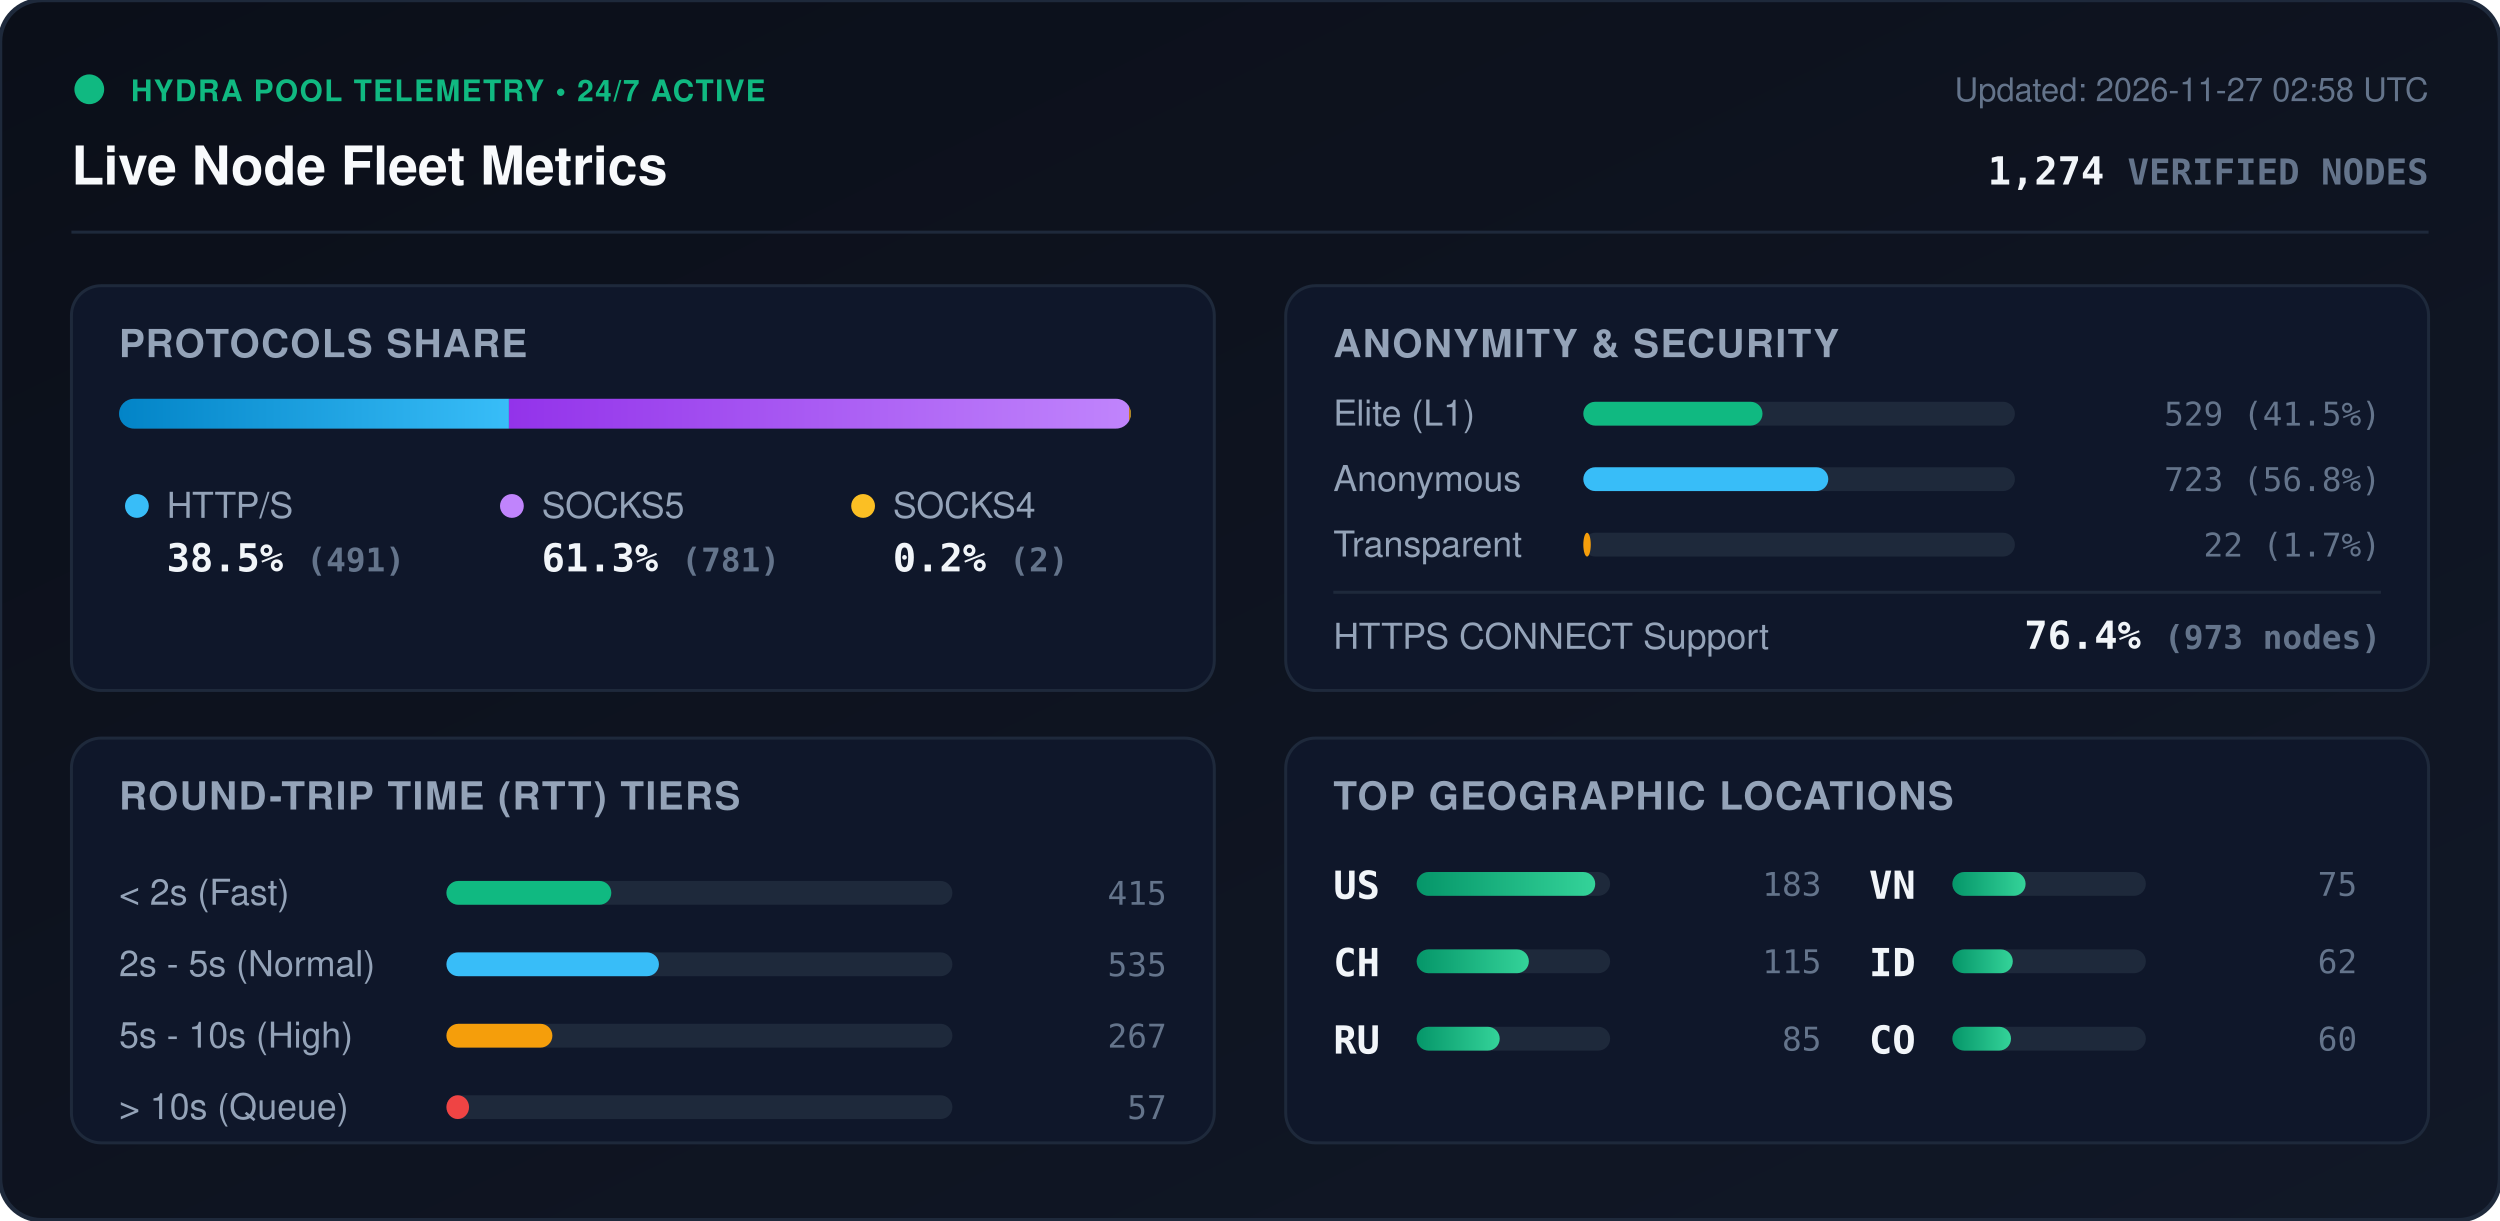
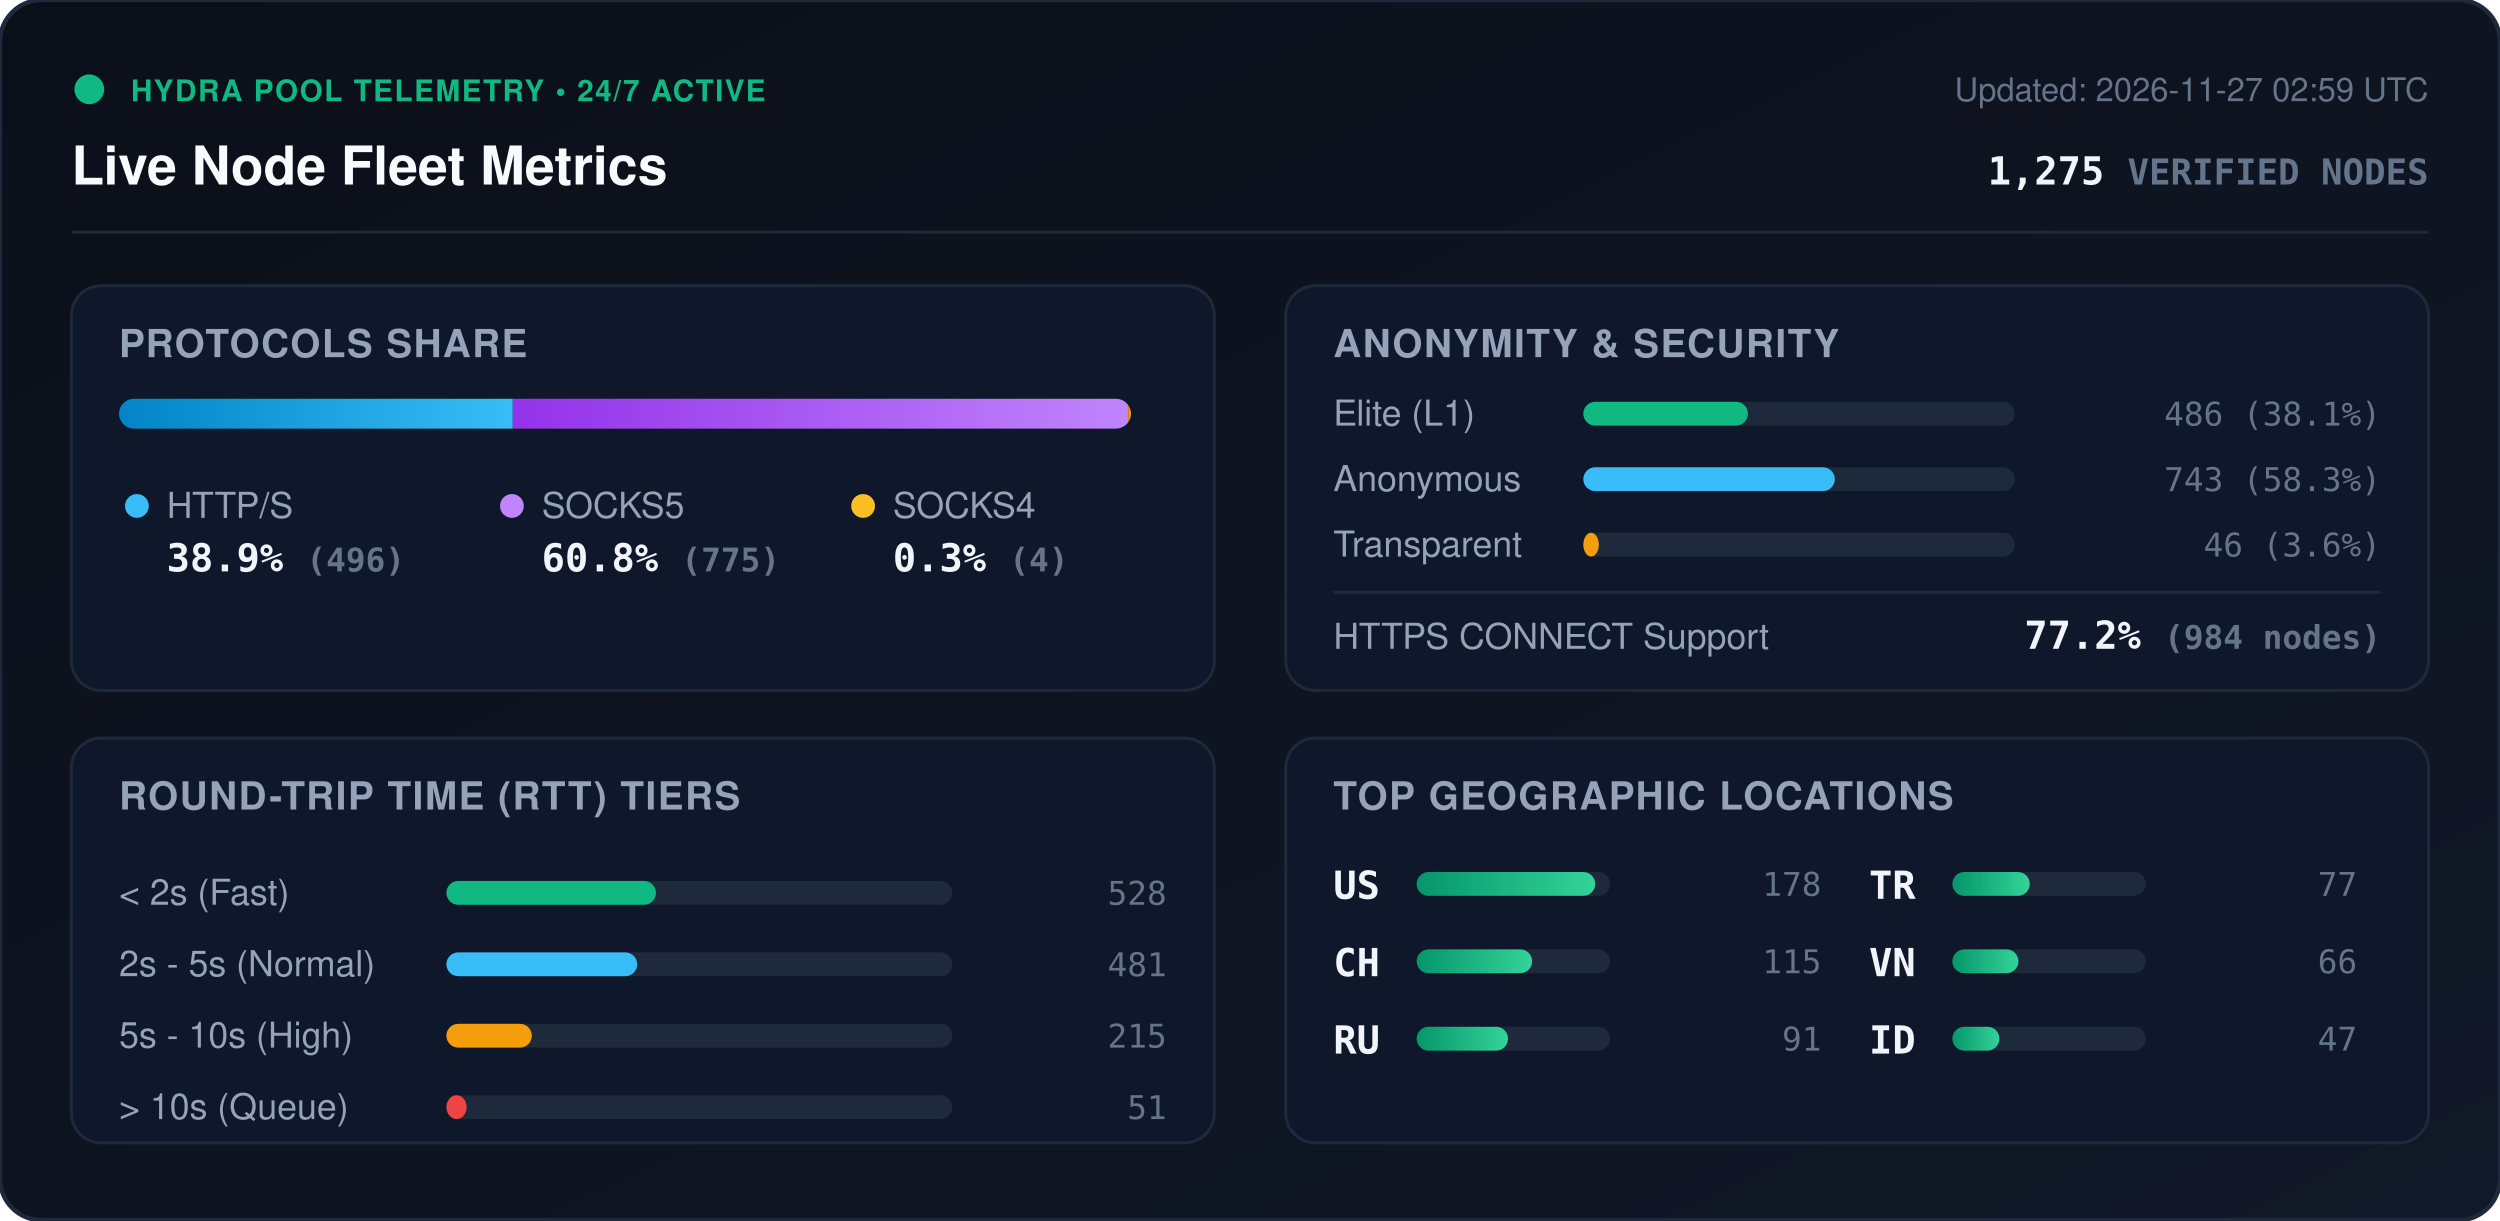
<svg xmlns="http://www.w3.org/2000/svg" viewBox="0 0 840 410" width="840" height="410" style="max-width: 100%; height: auto;">
  <defs>
    <linearGradient id="bg" x1="0%" y1="0%" x2="100%" y2="100%">
      <stop offset="0%" stop-color="#0b0f19" />
      <stop offset="100%" stop-color="#111827" />
    </linearGradient>
    <linearGradient id="bar-http" x1="0%" y1="0%" x2="100%" y2="0%">
      <stop offset="0%" stop-color="#0284c7" />
      <stop offset="100%" stop-color="#38bdf8" />
    </linearGradient>
    <linearGradient id="bar-socks5" x1="0%" y1="0%" x2="100%" y2="0%">
      <stop offset="0%" stop-color="#9333ea" />
      <stop offset="100%" stop-color="#c084fc" />
    </linearGradient>
    <linearGradient id="bar-socks4" x1="0%" y1="0%" x2="100%" y2="0%">
      <stop offset="0%" stop-color="#d97706" />
      <stop offset="100%" stop-color="#fbbf24" />
    </linearGradient>
    <linearGradient id="bar-green" x1="0%" y1="0%" x2="100%" y2="0%">
      <stop offset="0%" stop-color="#059669" />
      <stop offset="100%" stop-color="#34d399" />
    </linearGradient>
    <clipPath id="prog-track-clip">
      <rect width="340.0" height="10" rx="5" />
    </clipPath>
    <style>
      .title { font: 700 18px -apple-system, BlinkMacSystemFont, 'Segoe UI', Helvetica, Arial, sans-serif; fill: #f8fafc; }
      .sub { font: 500 11px -apple-system, BlinkMacSystemFont, 'Segoe UI', Helvetica, Arial, sans-serif; fill: #64748b; }
      .section-hdr { font: 600 13px -apple-system, BlinkMacSystemFont, 'Segoe UI', Helvetica, Arial, sans-serif; fill: #94a3b8; letter-spacing: 0.5px; }
      .metric-val { font: 700 13px -apple-system, BlinkMacSystemFont, 'Segoe UI', Helvetica, Arial, sans-serif; fill: #f1f5f9; }
      .metric-lbl { font: 500 12px -apple-system, BlinkMacSystemFont, 'Segoe UI', Helvetica, Arial, sans-serif; fill: #94a3b8; }
      .badge-txt { font: 700 10px -apple-system, BlinkMacSystemFont, 'Segoe UI', Helvetica, Arial, sans-serif; fill: #10b981; letter-spacing: 0.5px; }
      .mono { font-family: ui-monospace, SFMono-Regular, Menlo, Monaco, Consolas, monospace; }
      .pulse { animation: beacon 2s infinite ease-in-out; }
      @keyframes beacon { 0%, 100% { opacity: 1; } 50% { opacity: 0.35; } }
    </style>
  </defs>
  <rect width="840" height="410" rx="14" fill="url(#bg)" stroke="#1e293b" stroke-width="1.5" />
  <g transform="translate(24, 24)">
    <circle cx="6" cy="6" r="5" fill="#10b981" class="pulse" />
    <text x="20" y="10" class="badge-txt">HYDRA POOL TELEMETRY • 24/7 ACTIVE</text>
    <text x="0" y="38" class="title">Live Node Fleet Metrics</text>
-     <text x="792" y="10" text-anchor="end" class="sub">Updated: 2026-11-27 02:58 UTC</text>
-     <text x="792" y="38" text-anchor="end" class="metric-val mono" fill="#38bdf8">1,274 <tspan font-size="12" fill="#64748b">VERIFIED NODES</tspan>
+     <text x="792" y="10" text-anchor="end" class="sub">Updated: 2026-11-27 02:59 UTC</text>
+     <text x="792" y="38" text-anchor="end" class="metric-val mono" fill="#38bdf8">1,275 <tspan font-size="12" fill="#64748b">VERIFIED NODES</tspan>
    </text>
  </g>
  <line x1="24" y1="78" x2="816" y2="78" stroke="#1e293b" stroke-width="1" />
  <g transform="translate(24, 96)">
    <rect width="384" height="136" rx="10" fill="#0f172a" stroke="#1e293b" />
    <text x="16" y="24" class="section-hdr">PROTOCOLS SHARE</text>
    <g transform="translate(16, 38)">
      <rect width="340.0" height="10" rx="5" fill="#1e293b" />
      <g clip-path="url(#prog-track-clip)">
-         <rect x="0" width="131.0" height="10" fill="url(#bar-http)" />
-         <rect x="131.0" width="208.4" height="10" fill="url(#bar-socks5)" />
-         <rect x="339.4" width="0.5" height="10" fill="url(#bar-socks4)" />
+         <rect x="0" width="132.3" height="10" fill="url(#bar-http)" />
+         <rect x="132.3" width="206.7" height="10" fill="url(#bar-socks5)" />
+         <rect x="339.0" width="1.1" height="10" fill="url(#bar-socks4)" />
      </g>
    </g>
    <g transform="translate(16, 68)">
      <circle cx="6" cy="6" r="4" fill="#38bdf8" />
      <text x="16" y="10" class="metric-lbl">HTTP/S</text>
-       <text x="16" y="28" class="metric-val mono">38.5% <tspan font-size="11" fill="#64748b">(491)</tspan>
+       <text x="16" y="28" class="metric-val mono">38.9% <tspan font-size="11" fill="#64748b">(496)</tspan>
      </text>
      <circle cx="132" cy="6" r="4" fill="#c084fc" />
      <text x="142" y="10" class="metric-lbl">SOCKS5</text>
-       <text x="142" y="28" class="metric-val mono">61.3% <tspan font-size="11" fill="#64748b">(781)</tspan>
+       <text x="142" y="28" class="metric-val mono">60.8% <tspan font-size="11" fill="#64748b">(775)</tspan>
      </text>
      <circle cx="250" cy="6" r="4" fill="#fbbf24" />
      <text x="260" y="10" class="metric-lbl">SOCKS4</text>
-       <text x="260" y="28" class="metric-val mono">0.2% <tspan font-size="11" fill="#64748b">(2)</tspan>
+       <text x="260" y="28" class="metric-val mono">0.3% <tspan font-size="11" fill="#64748b">(4)</tspan>
      </text>
    </g>
  </g>
  <g transform="translate(432, 96)">
    <rect width="384" height="136" rx="10" fill="#0f172a" stroke="#1e293b" />
    <text x="16" y="24" class="section-hdr">ANONYMITY &amp; SECURITY</text>
    <text x="16" y="47" class="metric-lbl">Elite (L1)</text>
    <rect x="100" y="39" width="145.0" height="8" rx="4" fill="#1e293b" />
-     <rect x="100" y="39" width="60.2" height="8" rx="4" fill="#10b981" />
-     <text x="368" y="47" text-anchor="end" class="mono sub" fill="#e2e8f0">529 (41.5%)</text>
+     <rect x="100" y="39" width="55.3" height="8" rx="4" fill="#10b981" />
+     <text x="368" y="47" text-anchor="end" class="mono sub" fill="#e2e8f0">486 (38.1%)</text>
    <text x="16" y="69" class="metric-lbl">Anonymous</text>
    <rect x="100" y="61" width="145.0" height="8" rx="4" fill="#1e293b" />
-     <rect x="100" y="61" width="82.3" height="8" rx="4" fill="#38bdf8" />
-     <text x="368" y="69" text-anchor="end" class="mono sub" fill="#e2e8f0">723 (56.8%)</text>
+     <rect x="100" y="61" width="84.5" height="8" rx="4" fill="#38bdf8" />
+     <text x="368" y="69" text-anchor="end" class="mono sub" fill="#e2e8f0">743 (58.3%)</text>
    <text x="16" y="91" class="metric-lbl">Transparent</text>
    <rect x="100" y="83" width="145.0" height="8" rx="4" fill="#1e293b" />
-     <rect x="100" y="83" width="2.5" height="8" rx="4" fill="#f59e0b" />
-     <text x="368" y="91" text-anchor="end" class="mono sub" fill="#e2e8f0">22 (1.7%)</text>
+     <rect x="100" y="83" width="5.2" height="8" rx="4" fill="#f59e0b" />
+     <text x="368" y="91" text-anchor="end" class="mono sub" fill="#e2e8f0">46 (3.6%)</text>
    <line x1="16" y1="103" x2="368" y2="103" stroke="#1e293b" stroke-width="1" />
    <text x="16" y="122" class="metric-lbl">HTTPS CONNECT Support</text>
-     <text x="368" y="122" text-anchor="end" class="metric-val mono" fill="#34d399">76.4% <tspan font-size="11" fill="#64748b">(973 nodes)</tspan>
+     <text x="368" y="122" text-anchor="end" class="metric-val mono" fill="#34d399">77.2% <tspan font-size="11" fill="#64748b">(984 nodes)</tspan>
    </text>
  </g>
  <g transform="translate(24, 248)">
    <rect width="384" height="136" rx="10" fill="#0f172a" stroke="#1e293b" />
    <text x="16" y="24" class="section-hdr">ROUND-TRIP TIME (RTT) TIERS</text>
    <g transform="translate(16, 42)">
      <text x="0" y="14" class="metric-lbl">&lt; 2s (Fast)</text>
      <rect x="110" y="6" width="170" height="8" rx="4" fill="#1e293b" />
-       <rect x="110" y="6" width="55.4" height="8" rx="4" fill="#10b981" />
-       <text x="352" y="14" text-anchor="end" class="mono sub">415</text>
+       <rect x="110" y="6" width="70.4" height="8" rx="4" fill="#10b981" />
+       <text x="352" y="14" text-anchor="end" class="mono sub">528</text>
      <text x="0" y="38" class="metric-lbl">2s - 5s (Normal)</text>
      <rect x="110" y="30" width="170" height="8" rx="4" fill="#1e293b" />
-       <rect x="110" y="30" width="71.4" height="8" rx="4" fill="#38bdf8" />
-       <text x="352" y="38" text-anchor="end" class="mono sub">535</text>
+       <rect x="110" y="30" width="64.1" height="8" rx="4" fill="#38bdf8" />
+       <text x="352" y="38" text-anchor="end" class="mono sub">481</text>
      <text x="0" y="62" class="metric-lbl">5s - 10s (High)</text>
      <rect x="110" y="54" width="170" height="8" rx="4" fill="#1e293b" />
-       <rect x="110" y="54" width="35.6" height="8" rx="4" fill="#f59e0b" />
-       <text x="352" y="62" text-anchor="end" class="mono sub">267</text>
+       <rect x="110" y="54" width="28.7" height="8" rx="4" fill="#f59e0b" />
+       <text x="352" y="62" text-anchor="end" class="mono sub">215</text>
      <text x="0" y="86" class="metric-lbl">&gt; 10s (Queue)</text>
      <rect x="110" y="78" width="170" height="8" rx="4" fill="#1e293b" />
-       <rect x="110" y="78" width="7.6" height="8" rx="4" fill="#ef4444" />
-       <text x="352" y="86" text-anchor="end" class="mono sub">57</text>
+       <rect x="110" y="78" width="6.8" height="8" rx="4" fill="#ef4444" />
+       <text x="352" y="86" text-anchor="end" class="mono sub">51</text>
    </g>
  </g>
  <g transform="translate(432, 248)">
    <rect width="384" height="136" rx="10" fill="#0f172a" stroke="#1e293b" />
    <text x="16" y="24" class="section-hdr">TOP GEOGRAPHIC LOCATIONS</text>
    <g transform="translate(16, 42)">
      <g transform="translate(0, 0)">
        <text x="0" y="12" class="mono metric-val" font-size="12">US</text>
        <rect x="28" y="3" width="65" height="8" rx="4" fill="#1e293b" />
        <rect x="28" y="3" width="60.0" height="8" rx="4" fill="url(#bar-green)" />
-         <text x="164" y="11" text-anchor="end" class="mono sub">183</text>
+         <text x="164" y="11" text-anchor="end" class="mono sub">178</text>
      </g>
      <g transform="translate(0, 26)">
        <text x="0" y="12" class="mono metric-val" font-size="12">CH</text>
        <rect x="28" y="3" width="65" height="8" rx="4" fill="#1e293b" />
-         <rect x="28" y="3" width="37.7" height="8" rx="4" fill="url(#bar-green)" />
+         <rect x="28" y="3" width="38.8" height="8" rx="4" fill="url(#bar-green)" />
        <text x="164" y="11" text-anchor="end" class="mono sub">115</text>
      </g>
      <g transform="translate(0, 52)">
        <text x="0" y="12" class="mono metric-val" font-size="12">RU</text>
        <rect x="28" y="3" width="65" height="8" rx="4" fill="#1e293b" />
-         <rect x="28" y="3" width="27.9" height="8" rx="4" fill="url(#bar-green)" />
-         <text x="164" y="11" text-anchor="end" class="mono sub">85</text>
+         <rect x="28" y="3" width="30.7" height="8" rx="4" fill="url(#bar-green)" />
+         <text x="164" y="11" text-anchor="end" class="mono sub">91</text>
      </g>
      <g transform="translate(180, 0)">
+         <text x="0" y="12" class="mono metric-val" font-size="12">TR</text>
+         <rect x="28" y="3" width="65" height="8" rx="4" fill="#1e293b" />
+         <rect x="28" y="3" width="26.0" height="8" rx="4" fill="url(#bar-green)" />
+         <text x="164" y="11" text-anchor="end" class="mono sub">77</text>
+       </g>
+       <g transform="translate(180, 26)">
        <text x="0" y="12" class="mono metric-val" font-size="12">VN</text>
        <rect x="28" y="3" width="65" height="8" rx="4" fill="#1e293b" />
-         <rect x="28" y="3" width="24.6" height="8" rx="4" fill="url(#bar-green)" />
-         <text x="164" y="11" text-anchor="end" class="mono sub">75</text>
+         <rect x="28" y="3" width="22.2" height="8" rx="4" fill="url(#bar-green)" />
+         <text x="164" y="11" text-anchor="end" class="mono sub">66</text>
      </g>
-       <g transform="translate(180, 26)">
+       <g transform="translate(180, 52)">
        <text x="0" y="12" class="mono metric-val" font-size="12">ID</text>
        <rect x="28" y="3" width="65" height="8" rx="4" fill="#1e293b" />
-         <rect x="28" y="3" width="20.3" height="8" rx="4" fill="url(#bar-green)" />
-         <text x="164" y="11" text-anchor="end" class="mono sub">62</text>
-       </g>
-       <g transform="translate(180, 52)">
-         <text x="0" y="12" class="mono metric-val" font-size="12">CO</text>
-         <rect x="28" y="3" width="65" height="8" rx="4" fill="#1e293b" />
-         <rect x="28" y="3" width="19.7" height="8" rx="4" fill="url(#bar-green)" />
-         <text x="164" y="11" text-anchor="end" class="mono sub">60</text>
+         <rect x="28" y="3" width="15.8" height="8" rx="4" fill="url(#bar-green)" />
+         <text x="164" y="11" text-anchor="end" class="mono sub">47</text>
      </g>
    </g>
  </g>
</svg>
